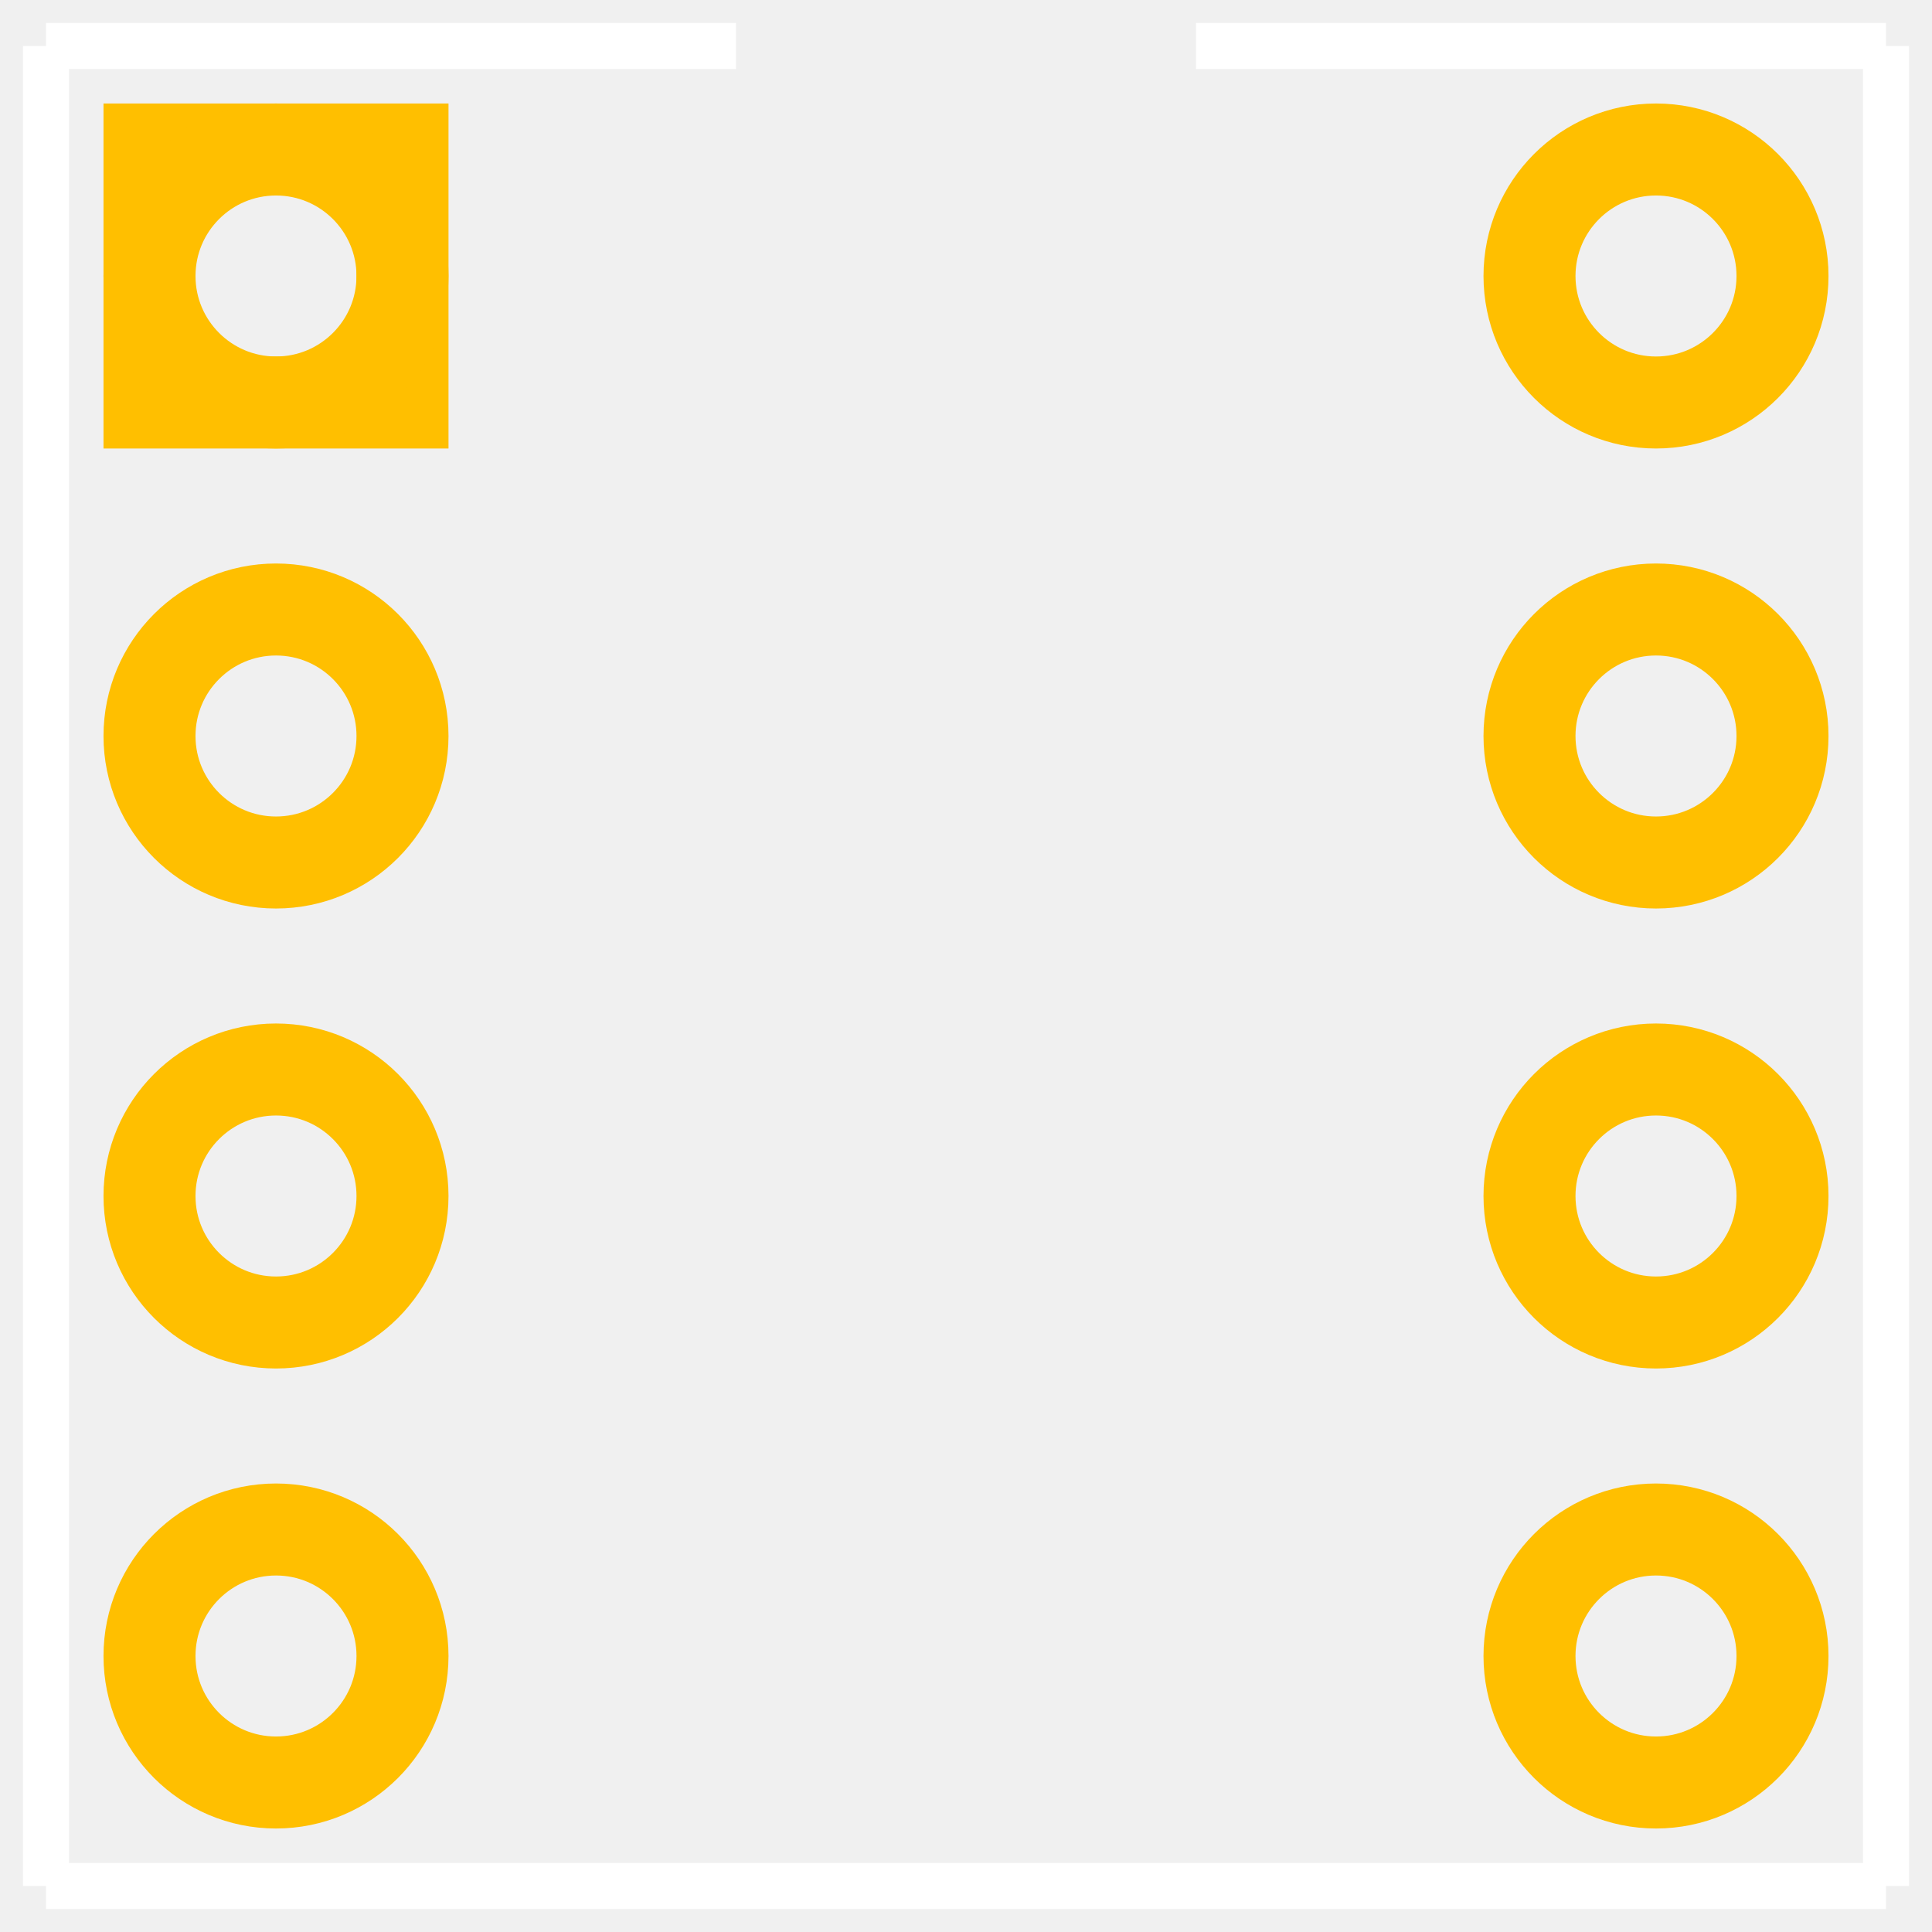
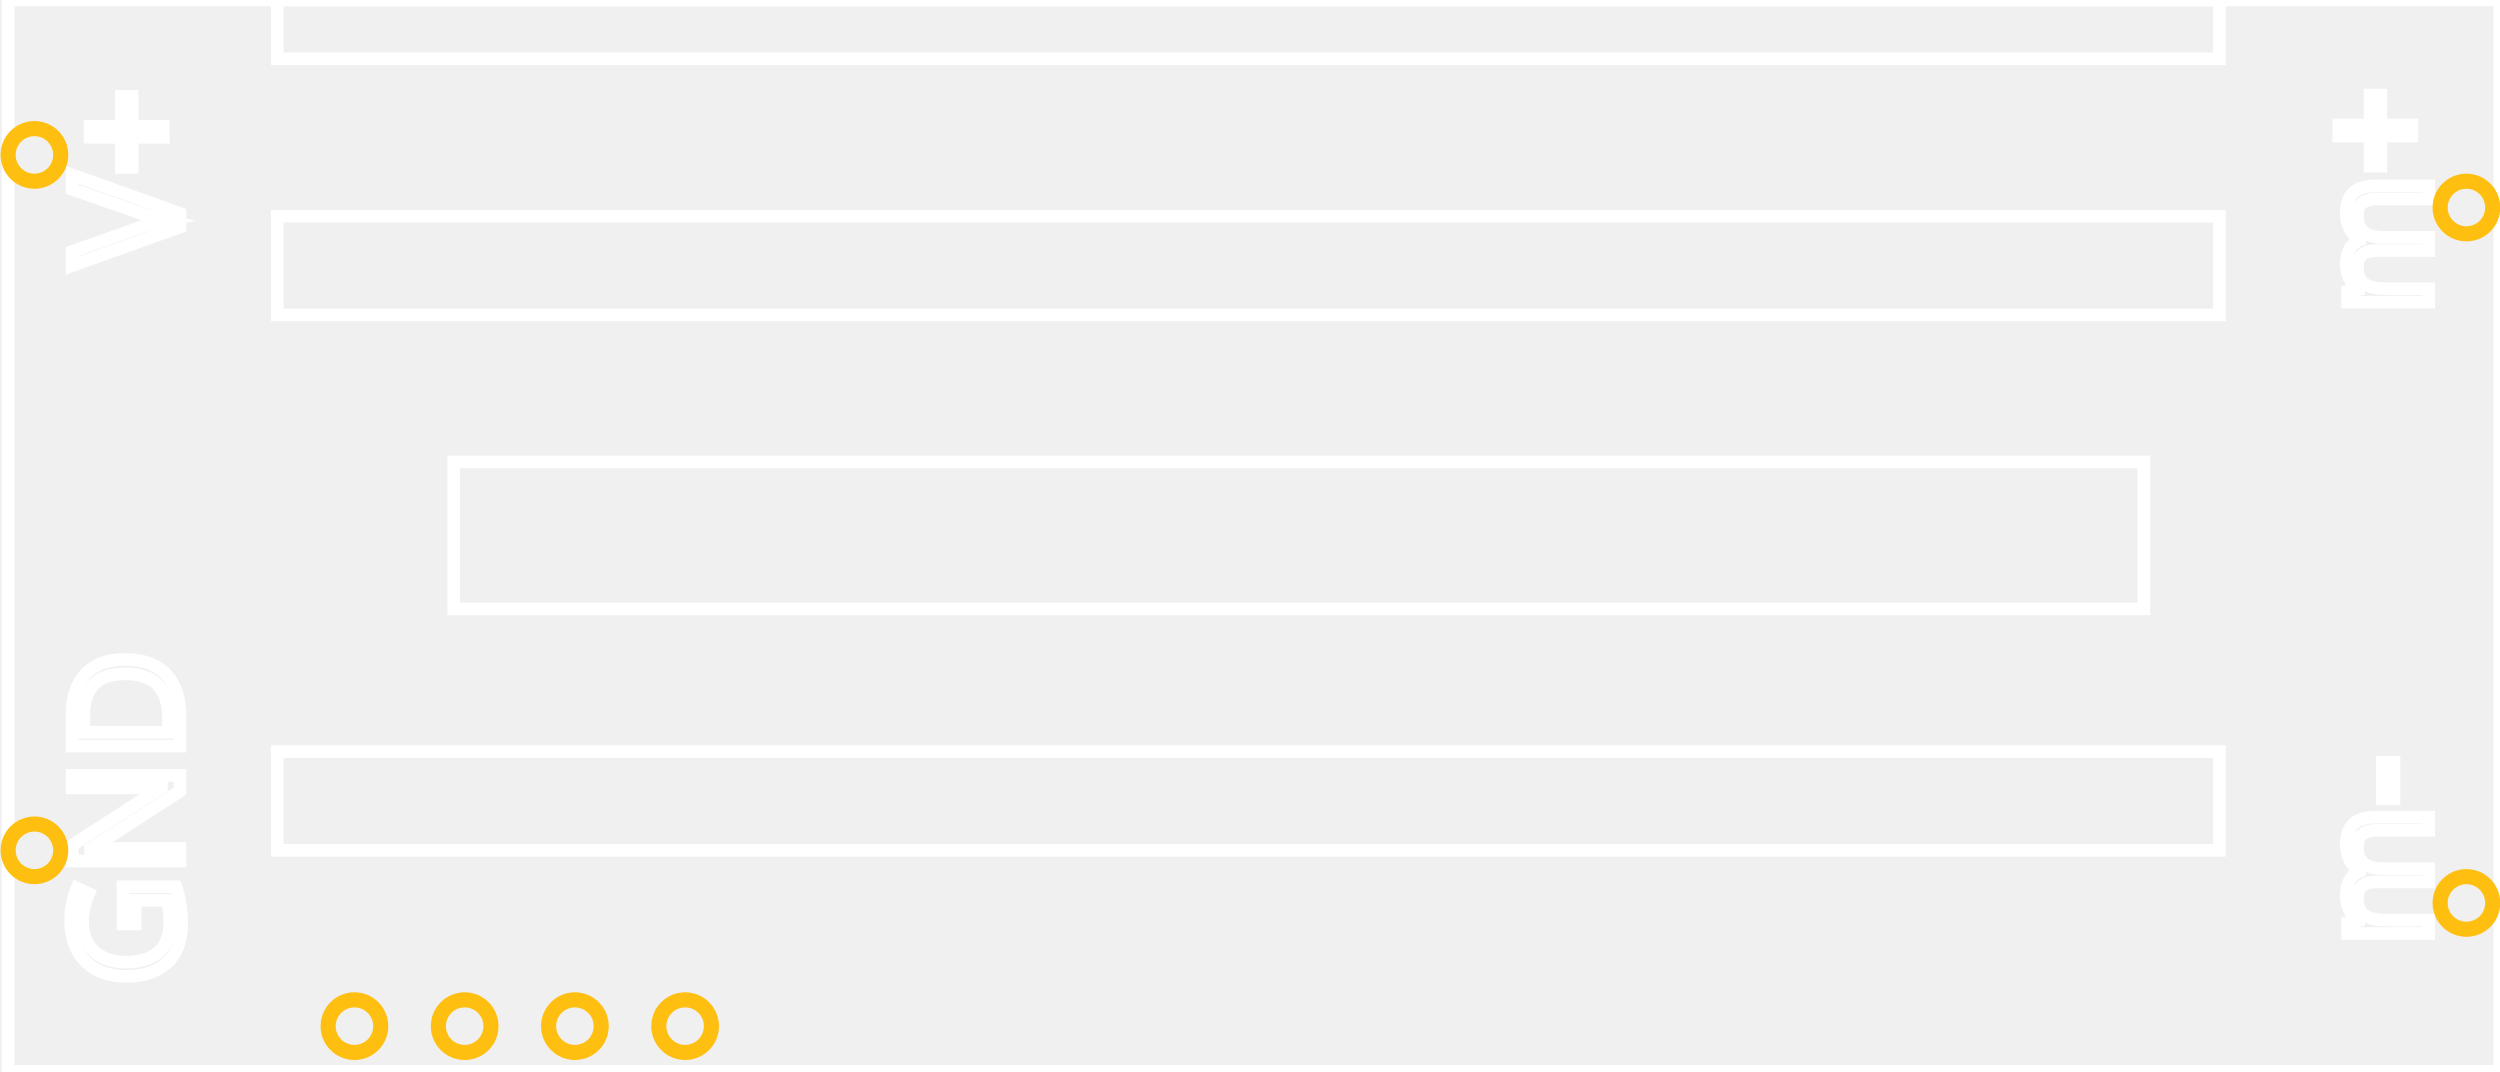
- <svg xmlns="http://www.w3.org/2000/svg" y="0in" width="0.42in" baseProfile="tiny" viewBox="0 0 420 420" height="0.42in" x="0in" version="1.2">
-   <g gorn="0.1" id="silkscreen">
-     <line y1="10" y2="410" stroke-width="10" x2="10" x1="10" stroke="white" />
-     <line y1="410" y2="410" stroke-width="10" x2="410" x1="10" stroke="white" />
-     <line y1="410" y2="10" stroke-width="10" x2="410" x1="410" stroke="white" />
-     <line y1="10" y2="10" stroke-width="10" x2="160" x1="10" stroke="white" />
-     <line y1="10" y2="10" stroke-width="10" x2="410" x1="260" stroke="white" />
+ <svg xmlns="http://www.w3.org/2000/svg" x="0px" width="2.756in" y="0px" id="Layer_1" height="1.181in" viewBox="0 0 198.43 85.04" gorn="0" xml:space="preserve" baseProfile="tiny" version="1.2">
+   <g id="silkscreen" gorn="0.1">
+     <rect x="22" width="154.167" height="4.667" stroke-miterlimit="10" stroke="#FFFFFF" stroke-width="1" fill="none" />
+     <rect x="36" width="134.167" y="36.667" height="11.667" stroke-miterlimit="10" stroke="#FFFFFF" stroke-width="1" fill="none" />
+     <rect x="22" width="154.167" y="17.167" height="7.833" stroke-miterlimit="10" stroke="#FFFFFF" stroke-width="1" fill="none" />
+     <rect x="22" width="154.167" y="59.666" height="7.834" stroke-miterlimit="10" stroke="#FFFFFF" stroke-width="1" fill="none" />
+     <g transform="matrix(0 -1 1 0 14.2803 21.0845)">
+       <g>
+         <text font-size="12" stroke-miterlimit="10" font-family="Droid Sans" stroke="#FFFFFF" stroke-width="1" fill="none">V+</text>
+       </g>
+     </g>
+     <g transform="matrix(0 -1 1 0 14.2803 78.2363)">
+       <g>
+         <text font-size="12" stroke-miterlimit="10" font-family="Droid Sans" stroke="#FFFFFF" stroke-width="1" fill="none">GND</text>
+       </g>
+     </g>
+     <g transform="matrix(0 -1 1 0 192.7803 75.1152)">
+       <g>
+         <text font-size="12" stroke-miterlimit="10" font-family="Droid Sans" stroke="#FFFFFF" stroke-width="1" fill="none">m-</text>
+       </g>
+     </g>
+     <g transform="matrix(0 -1 1 0 192.7803 25.0005)">
+       <g>
+         <text font-size="12" stroke-miterlimit="10" font-family="Droid Sans" stroke="#FFFFFF" stroke-width="1" fill="none">m+</text>
+       </g>
+     </g>
+     <rect x="0.635" width="197.794" height="85.04" stroke-miterlimit="10" stroke="#FFFFFF" stroke-width="1" fill="none" />
  </g>
-   <g gorn="0.2" id="copper1">
-     <g gorn="0.2.0" id="copper0">
-       <rect y="32.5" width="55" height="55" gorn="0.2.0.0" fill="none" stroke-width="20" id="square" x="32.5" stroke="rgb(255, 191, 0)" />
-       <circle cy="60" cx="60" r="27.5" gorn="0.2.0.1" fill="none" stroke-width="20" id="connector0pin" stroke="rgb(255, 191, 0)" />
-       <circle cy="60" cx="360" r="27.5" gorn="0.2.0.2" fill="none" stroke-width="20" id="connector7pin" stroke="rgb(255, 191, 0)" />
-       <circle cy="160" cx="60" r="27.5" gorn="0.2.0.3" fill="none" stroke-width="20" id="connector1pin" stroke="rgb(255, 191, 0)" />
-       <circle cy="160" cx="360" r="27.5" gorn="0.2.0.4" fill="none" stroke-width="20" id="connector6pin" stroke="rgb(255, 191, 0)" />
-       <circle cy="260" cx="60" r="27.5" gorn="0.2.0.5" fill="none" stroke-width="20" id="connector2pin" stroke="rgb(255, 191, 0)" />
-       <circle cy="260" cx="360" r="27.5" gorn="0.2.0.6" fill="none" stroke-width="20" id="connector5pin" stroke="rgb(255, 191, 0)" />
-       <circle cy="360" cx="60" r="27.5" gorn="0.2.0.7" fill="none" stroke-width="20" id="connector3pin" stroke="rgb(255, 191, 0)" />
-       <circle cy="360" cx="360" r="27.5" gorn="0.2.0.8" fill="none" stroke-width="20" id="connector4pin" stroke="rgb(255, 191, 0)" />
-     </g>
+   <g id="copper0" gorn="0.2">
+     <circle cy="12.297" id="connector0pin" gorn="0.2.0" r="2.088" stroke="#FEBF10" cx="2.722" stroke-width="1.2" fill="none" />
+     <circle cy="67.5" id="connector1pin" gorn="0.2.1" r="2.088" stroke="#FEBF10" cx="2.723" stroke-width="1.2" fill="none" />
+     <circle cy="16.473" id="connector2pin" gorn="0.2.2" r="2.088" stroke="#FEBF10" cx="195.775" stroke-width="1.2" fill="none" />
+     <circle cy="71.676" id="connector3pin" gorn="0.2.3" r="2.088" stroke="#FEBF10" cx="195.775" stroke-width="1.2" fill="none" />
+     <circle cy="81.456" id="connector7pin" gorn="0.2.4" r="2.088" stroke="#FEBF10" cx="54.375" stroke-width="1.2" fill="none" />
+     <circle cy="81.456" id="connector6pin" gorn="0.2.5" r="2.088" stroke="#FEBF10" cx="45.625" stroke-width="1.2" fill="none" />
+     <circle cy="81.456" id="connector5pin" gorn="0.2.6" r="2.088" stroke="#FEBF10" cx="36.875" stroke-width="1.2" fill="none" />
+     <circle cy="81.456" id="connector4pin" gorn="0.2.7" r="2.088" stroke="#FEBF10" cx="28.125" stroke-width="1.2" fill="none" />
  </g>
</svg>
